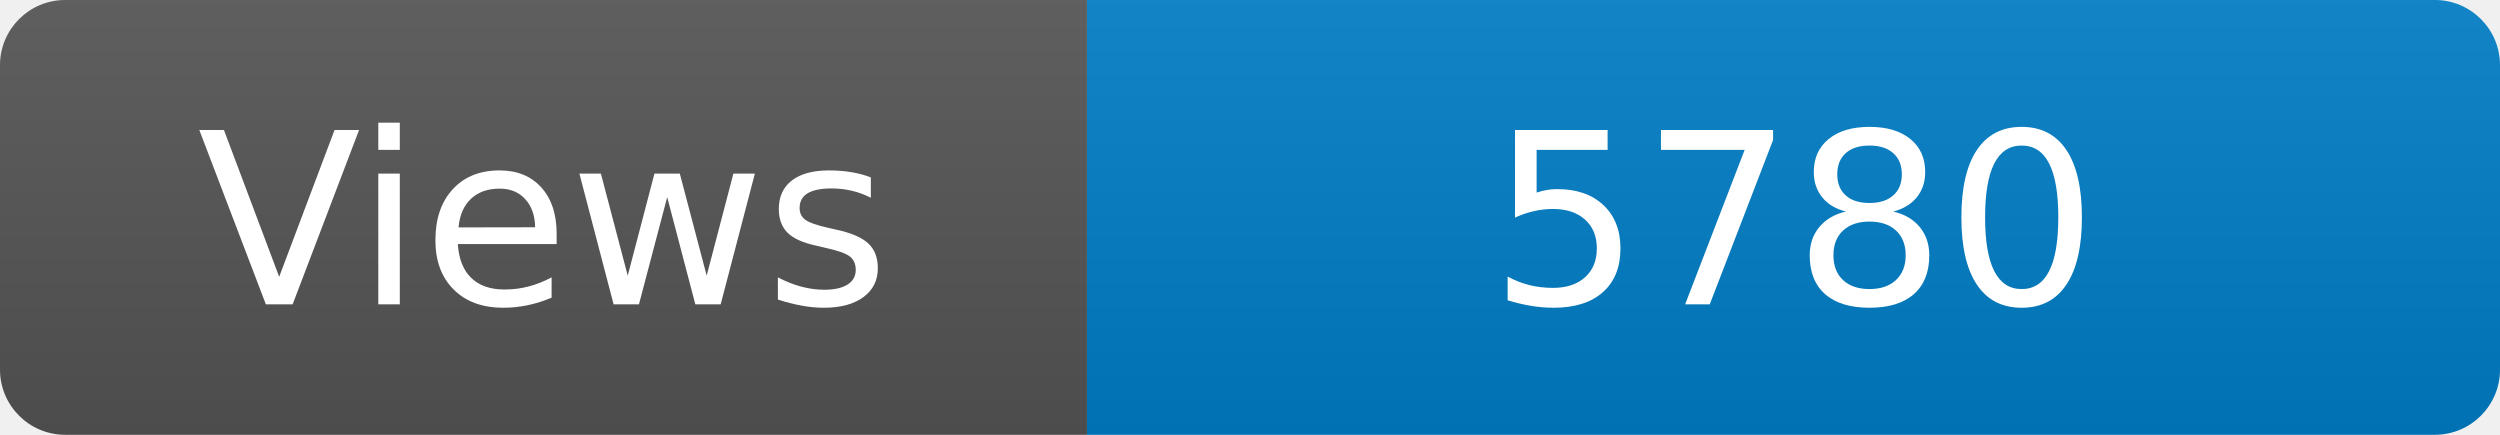
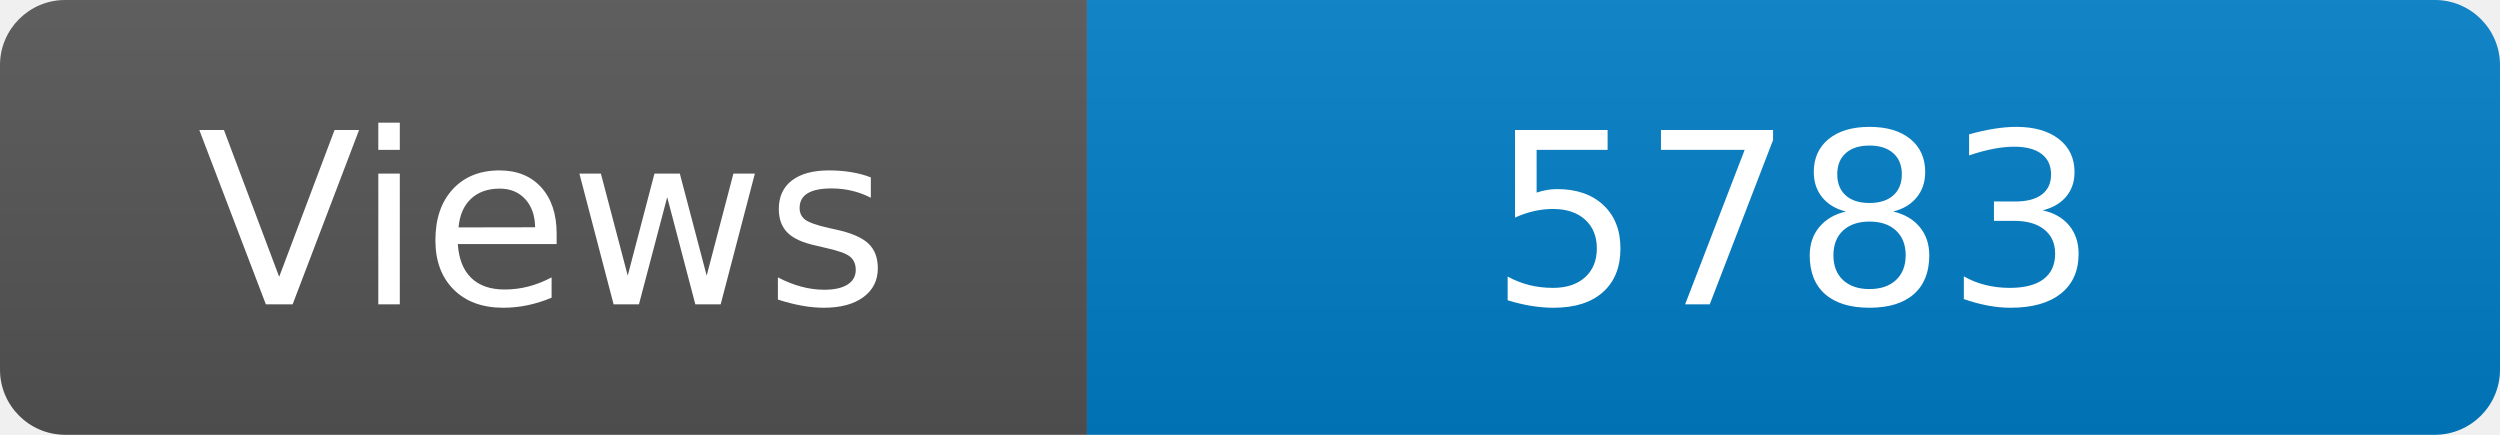
<svg xmlns="http://www.w3.org/2000/svg" width="115" height="20" role="img" aria-label="Maintained?: yes">
  <linearGradient id="s" x2="0" y2="100%">
    <stop offset="0" stop-color="#bbb" stop-opacity=".1" />
    <stop offset="1" stop-opacity=".1" />
  </linearGradient>
  <clipPath id="r">
    <rect width="115" height="20" rx="3" fill="#fff" />
  </clipPath>
  <g clip-path="url(#r)">
    <rect width="50" height="20" fill="#555" />
    <rect x="50" width="160" height="20" fill="#007ec6" />
    <rect width="115" height="20" fill="url(#s)" />
  </g>
  <g fill="#fff" text-anchor="middle" font-family="Verdana,Geneva,DejaVu Sans,sans-serif" font-size="110">
    <text x="250" y="140" transform="scale(.1)" fill="#fff">Views</text>
-     <text x="825" y="140" transform="scale(.1)" fill="#fff">5780</text>
+     <text x="825" y="140" transform="scale(.1)" fill="#fff">5783</text>
  </g>
</svg>
